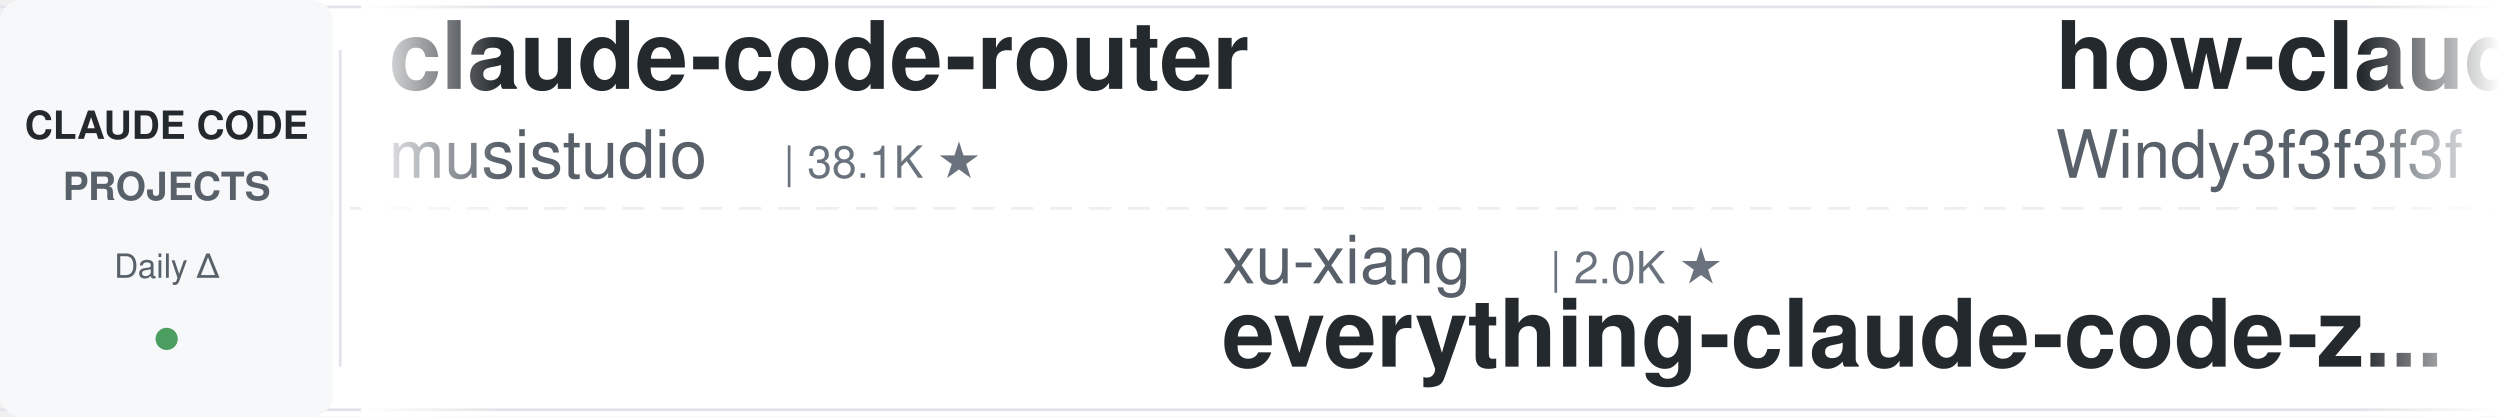
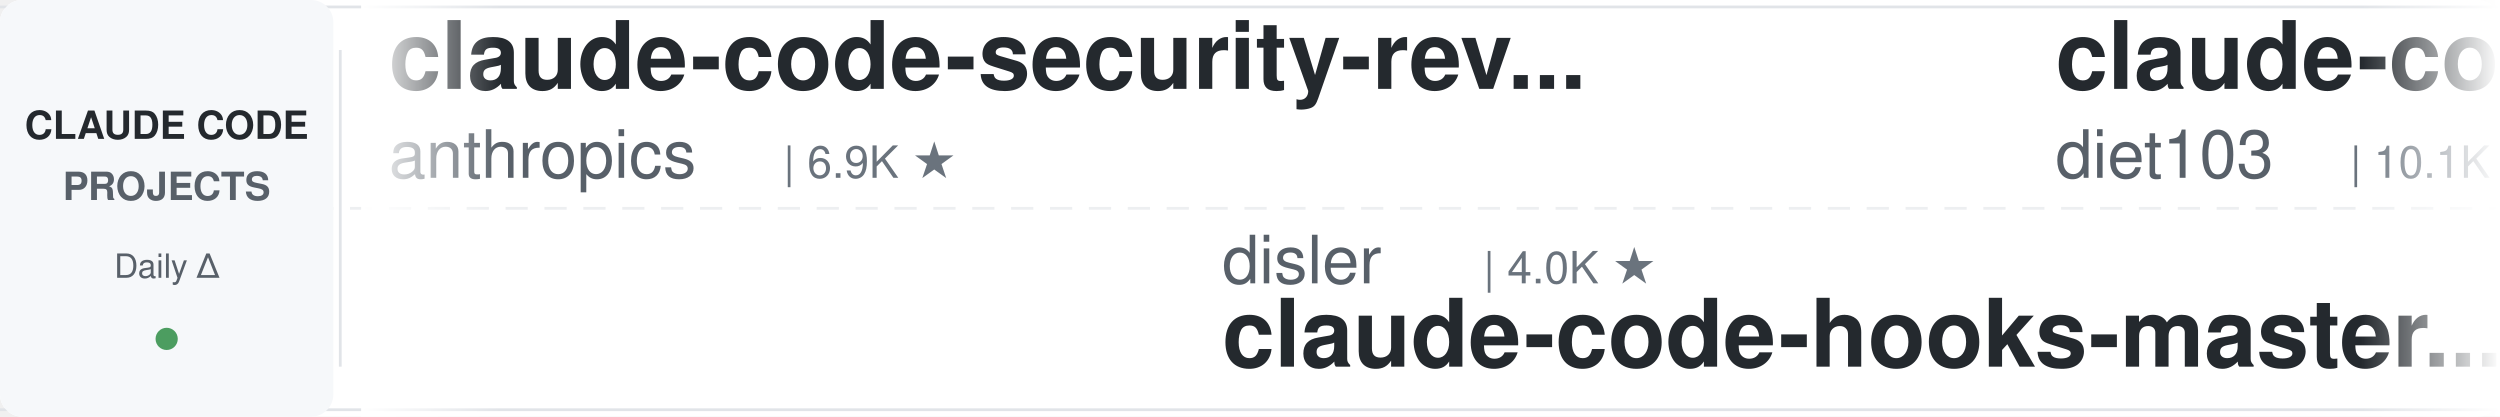
<svg xmlns="http://www.w3.org/2000/svg" width="900" height="150">
  <defs>
    <linearGradient id="leftFade" x1="0%" y1="0%" x2="100%" y2="0%">
      <stop offset="0%" style="stop-color:#ffffff;stop-opacity:1" />
      <stop offset="100%" style="stop-color:#ffffff;stop-opacity:0" />
    </linearGradient>
    <linearGradient id="rightFade" x1="0%" y1="0%" x2="100%" y2="0%">
      <stop offset="0%" style="stop-color:#ffffff;stop-opacity:0" />
      <stop offset="100%" style="stop-color:#ffffff;stop-opacity:1" />
    </linearGradient>
  </defs>
  <rect width="900" height="150" fill="#ffffff" rx="8" />
  <rect x="0" y="2" width="900" height="1" fill="#e1e4e8" />
  <rect x="0" y="147" width="900" height="1" fill="#e1e4e8" />
  <line x1="0" y1="75" x2="900" y2="75" stroke="#e1e4e8" stroke-width="1" stroke-dasharray="8 6" opacity="0.6" />
  <rect x="0" y="0" width="120" height="150" fill="#f6f8fa" rx="8" />
  <text x="60" y="50" font-family="-apple-system, BlinkMacSystemFont, 'Segoe UI', Helvetica, Arial, sans-serif" font-size="14" font-weight="600" fill="#24292e" text-anchor="middle">CLAUDE CODE</text>
  <text x="60" y="72" font-family="-apple-system, BlinkMacSystemFont, 'Segoe UI', Helvetica, Arial, sans-serif" font-size="14" font-weight="600" fill="#586069" text-anchor="middle">PROJECTS</text>
  <text x="60" y="100" font-family="-apple-system, BlinkMacSystemFont, 'Segoe UI', Helvetica, Arial, sans-serif" font-size="12" font-weight="500" fill="#586069" text-anchor="middle">Daily Δ</text>
  <circle cx="60" cy="122" r="4" fill="#22863a" opacity="0.8" />
  <rect x="122" y="18" width="1" height="114" fill="#e1e4e8" />
  <clipPath id="tickerClip">
    <rect x="130" y="0" width="770" height="150" />
  </clipPath>
  <g clip-path="url(#tickerClip)">
    <g id="tickerItems">
      <animateTransform attributeName="transform" attributeType="XML" type="translate" from="0 0" to="-3000 0" dur="54s" repeatCount="indefinite" />
      <g transform="translate(0, 0)">
-         <text x="140" y="32" font-family="-apple-system, BlinkMacSystemFont, 'Segoe UI', Helvetica, Arial, sans-serif" font-size="34" font-weight="600" fill="#24292e">claude-code-router</text>
-         <text x="140" y="64" font-family="-apple-system, BlinkMacSystemFont, 'Segoe UI', Helvetica, Arial, sans-serif" font-size="24" font-weight="400" fill="#586069">musistudio</text>
-         <text x="282" y="64" font-family="-apple-system, BlinkMacSystemFont, 'Segoe UI', Helvetica, Arial, sans-serif" font-size="16" font-weight="500" fill="#6a737d">| 38.1K ★</text>
+         <text x="140" y="32" font-family="-apple-system, BlinkMacSystemFont, 'Segoe UI', Helvetica, Arial, sans-serif" font-size="34" font-weight="600" fill="#24292e">claude-code-security-rev...</text>
+         <text x="140" y="64" font-family="-apple-system, BlinkMacSystemFont, 'Segoe UI', Helvetica, Arial, sans-serif" font-size="24" font-weight="400" fill="#586069">anthropics</text>
+         <text x="282" y="64" font-family="-apple-system, BlinkMacSystemFont, 'Segoe UI', Helvetica, Arial, sans-serif" font-size="16" font-weight="500" fill="#6a737d">| 6.9K ★</text>
      </g>
      <g transform="translate(300, 0)">
-         <text x="140" y="102" font-family="-apple-system, BlinkMacSystemFont, 'Segoe UI', Helvetica, Arial, sans-serif" font-size="24" font-weight="400" fill="#586069">xu-xiang</text>
-         <text x="258" y="102" font-family="-apple-system, BlinkMacSystemFont, 'Segoe UI', Helvetica, Arial, sans-serif" font-size="16" font-weight="500" fill="#6a737d">| 2.0K ★</text>
-         <text x="140" y="132" font-family="-apple-system, BlinkMacSystemFont, 'Segoe UI', Helvetica, Arial, sans-serif" font-size="34" font-weight="600" fill="#24292e">everything-claude-code-z...</text>
+         <text x="140" y="102" font-family="-apple-system, BlinkMacSystemFont, 'Segoe UI', Helvetica, Arial, sans-serif" font-size="24" font-weight="400" fill="#586069">disler</text>
+         <text x="234" y="102" font-family="-apple-system, BlinkMacSystemFont, 'Segoe UI', Helvetica, Arial, sans-serif" font-size="16" font-weight="500" fill="#6a737d">| 4.0K ★</text>
+         <text x="140" y="132" font-family="-apple-system, BlinkMacSystemFont, 'Segoe UI', Helvetica, Arial, sans-serif" font-size="34" font-weight="600" fill="#24292e">claude-code-hooks-master...</text>
      </g>
      <g transform="translate(600, 0)">
-         <text x="140" y="32" font-family="-apple-system, BlinkMacSystemFont, 'Segoe UI', Helvetica, Arial, sans-serif" font-size="34" font-weight="600" fill="#24292e">how-claude-code-works</text>
-         <text x="140" y="64" font-family="-apple-system, BlinkMacSystemFont, 'Segoe UI', Helvetica, Arial, sans-serif" font-size="24" font-weight="400" fill="#586069">Windy3f3f3f3f</text>
-         <text x="318" y="64" font-family="-apple-system, BlinkMacSystemFont, 'Segoe UI', Helvetica, Arial, sans-serif" font-size="16" font-weight="500" fill="#6a737d">| 3.8K ★</text>
+         <text x="140" y="32" font-family="-apple-system, BlinkMacSystemFont, 'Segoe UI', Helvetica, Arial, sans-serif" font-size="34" font-weight="600" fill="#24292e">claude-code-infrastructu...</text>
+         <text x="140" y="64" font-family="-apple-system, BlinkMacSystemFont, 'Segoe UI', Helvetica, Arial, sans-serif" font-size="24" font-weight="400" fill="#586069">diet103</text>
+         <text x="246" y="64" font-family="-apple-system, BlinkMacSystemFont, 'Segoe UI', Helvetica, Arial, sans-serif" font-size="16" font-weight="500" fill="#6a737d">| 10.1K ★</text>
      </g>
      <g transform="translate(900, 0)">
-         <text x="140" y="102" font-family="-apple-system, BlinkMacSystemFont, 'Segoe UI', Helvetica, Arial, sans-serif" font-size="24" font-weight="400" fill="#586069">Maciek-roboblog</text>
-         <text x="342" y="102" font-family="-apple-system, BlinkMacSystemFont, 'Segoe UI', Helvetica, Arial, sans-serif" font-size="16" font-weight="500" fill="#6a737d">| 8.8K ★</text>
-         <text x="140" y="132" font-family="-apple-system, BlinkMacSystemFont, 'Segoe UI', Helvetica, Arial, sans-serif" font-size="34" font-weight="600" fill="#24292e">Claude-Code-Usage-Monito...</text>
+         <text x="140" y="102" font-family="-apple-system, BlinkMacSystemFont, 'Segoe UI', Helvetica, Arial, sans-serif" font-size="24" font-weight="400" fill="#586069">AICoderTudou</text>
+         <text x="306" y="102" font-family="-apple-system, BlinkMacSystemFont, 'Segoe UI', Helvetica, Arial, sans-serif" font-size="16" font-weight="500" fill="#6a737d">| 494 ★</text>
+         <text x="140" y="132" font-family="-apple-system, BlinkMacSystemFont, 'Segoe UI', Helvetica, Arial, sans-serif" font-size="34" font-weight="600" fill="#24292e">claude-code-tudou</text>
      </g>
      <g transform="translate(1200, 0)">
-         <text x="140" y="32" font-family="-apple-system, BlinkMacSystemFont, 'Segoe UI', Helvetica, Arial, sans-serif" font-size="34" font-weight="600" fill="#24292e">my-claude-code-setup</text>
-         <text x="140" y="64" font-family="-apple-system, BlinkMacSystemFont, 'Segoe UI', Helvetica, Arial, sans-serif" font-size="24" font-weight="400" fill="#586069">centminmod</text>
-         <text x="282" y="64" font-family="-apple-system, BlinkMacSystemFont, 'Segoe UI', Helvetica, Arial, sans-serif" font-size="16" font-weight="500" fill="#6a737d">| 2.7K ★</text>
+         <text x="140" y="32" font-family="-apple-system, BlinkMacSystemFont, 'Segoe UI', Helvetica, Arial, sans-serif" font-size="34" font-weight="600" fill="#24292e">claude-code-local</text>
+         <text x="140" y="64" font-family="-apple-system, BlinkMacSystemFont, 'Segoe UI', Helvetica, Arial, sans-serif" font-size="24" font-weight="400" fill="#586069">nicedreamzapp</text>
+         <text x="318" y="64" font-family="-apple-system, BlinkMacSystemFont, 'Segoe UI', Helvetica, Arial, sans-serif" font-size="16" font-weight="500" fill="#6a737d">| 3.5K ★</text>
      </g>
      <g transform="translate(1500, 0)">
-         <text x="140" y="102" font-family="-apple-system, BlinkMacSystemFont, 'Segoe UI', Helvetica, Arial, sans-serif" font-size="24" font-weight="400" fill="#586069">digitalsamba</text>
-         <text x="306" y="102" font-family="-apple-system, BlinkMacSystemFont, 'Segoe UI', Helvetica, Arial, sans-serif" font-size="16" font-weight="500" fill="#6a737d">| 2.5K ★</text>
-         <text x="140" y="132" font-family="-apple-system, BlinkMacSystemFont, 'Segoe UI', Helvetica, Arial, sans-serif" font-size="34" font-weight="600" fill="#24292e">claude-code-video-toolki...</text>
+         <text x="140" y="102" font-family="-apple-system, BlinkMacSystemFont, 'Segoe UI', Helvetica, Arial, sans-serif" font-size="24" font-weight="400" fill="#586069">OneRedOak</text>
+         <text x="270" y="102" font-family="-apple-system, BlinkMacSystemFont, 'Segoe UI', Helvetica, Arial, sans-serif" font-size="16" font-weight="500" fill="#6a737d">| 3.9K ★</text>
+         <text x="140" y="132" font-family="-apple-system, BlinkMacSystemFont, 'Segoe UI', Helvetica, Arial, sans-serif" font-size="34" font-weight="600" fill="#24292e">claude-code-workflows</text>
      </g>
      <g transform="translate(1800, 0)">
-         <text x="140" y="32" font-family="-apple-system, BlinkMacSystemFont, 'Segoe UI', Helvetica, Arial, sans-serif" font-size="34" font-weight="600" fill="#24292e">claude-code-source</text>
-         <text x="140" y="64" font-family="-apple-system, BlinkMacSystemFont, 'Segoe UI', Helvetica, Arial, sans-serif" font-size="24" font-weight="400" fill="#586069">hangsman</text>
-         <text x="258" y="64" font-family="-apple-system, BlinkMacSystemFont, 'Segoe UI', Helvetica, Arial, sans-serif" font-size="16" font-weight="500" fill="#6a737d">| 800 ★</text>
+         <text x="140" y="32" font-family="-apple-system, BlinkMacSystemFont, 'Segoe UI', Helvetica, Arial, sans-serif" font-size="34" font-weight="600" fill="#24292e">edmunds-claude-code</text>
+         <text x="140" y="64" font-family="-apple-system, BlinkMacSystemFont, 'Segoe UI', Helvetica, Arial, sans-serif" font-size="24" font-weight="400" fill="#586069">edmund-io</text>
+         <text x="270" y="64" font-family="-apple-system, BlinkMacSystemFont, 'Segoe UI', Helvetica, Arial, sans-serif" font-size="16" font-weight="500" fill="#6a737d">| 1.5K ★</text>
      </g>
      <g transform="translate(2100, 0)">
-         <text x="140" y="102" font-family="-apple-system, BlinkMacSystemFont, 'Segoe UI', Helvetica, Arial, sans-serif" font-size="24" font-weight="400" fill="#586069">nicedreamzapp</text>
-         <text x="318" y="102" font-family="-apple-system, BlinkMacSystemFont, 'Segoe UI', Helvetica, Arial, sans-serif" font-size="16" font-weight="500" fill="#6a737d">| 3.5K ★</text>
-         <text x="140" y="132" font-family="-apple-system, BlinkMacSystemFont, 'Segoe UI', Helvetica, Arial, sans-serif" font-size="34" font-weight="600" fill="#24292e">claude-code-local</text>
+         <text x="140" y="102" font-family="-apple-system, BlinkMacSystemFont, 'Segoe UI', Helvetica, Arial, sans-serif" font-size="24" font-weight="400" fill="#586069">Windy3f3f3f3f</text>
+         <text x="318" y="102" font-family="-apple-system, BlinkMacSystemFont, 'Segoe UI', Helvetica, Arial, sans-serif" font-size="16" font-weight="500" fill="#6a737d">| 3.8K ★</text>
+         <text x="140" y="132" font-family="-apple-system, BlinkMacSystemFont, 'Segoe UI', Helvetica, Arial, sans-serif" font-size="34" font-weight="600" fill="#24292e">how-claude-code-works</text>
      </g>
      <g transform="translate(2400, 0)">
-         <text x="140" y="32" font-family="-apple-system, BlinkMacSystemFont, 'Segoe UI', Helvetica, Arial, sans-serif" font-size="34" font-weight="600" fill="#24292e">everything-claude-code</text>
-         <text x="140" y="64" font-family="-apple-system, BlinkMacSystemFont, 'Segoe UI', Helvetica, Arial, sans-serif" font-size="24" font-weight="400" fill="#586069">WorldFlowAI</text>
-         <text x="294" y="64" font-family="-apple-system, BlinkMacSystemFont, 'Segoe UI', Helvetica, Arial, sans-serif" font-size="16" font-weight="500" fill="#6a737d">| 6.3K ★</text>
+         <text x="140" y="32" font-family="-apple-system, BlinkMacSystemFont, 'Segoe UI', Helvetica, Arial, sans-serif" font-size="34" font-weight="600" fill="#24292e">claude_codex_bridge</text>
+         <text x="140" y="64" font-family="-apple-system, BlinkMacSystemFont, 'Segoe UI', Helvetica, Arial, sans-serif" font-size="24" font-weight="400" fill="#586069">SeemSeam</text>
+         <text x="258" y="64" font-family="-apple-system, BlinkMacSystemFont, 'Segoe UI', Helvetica, Arial, sans-serif" font-size="16" font-weight="500" fill="#6a737d">| 3.6K ★</text>
      </g>
      <g transform="translate(2700, 0)">
-         <text x="140" y="102" font-family="-apple-system, BlinkMacSystemFont, 'Segoe UI', Helvetica, Arial, sans-serif" font-size="24" font-weight="400" fill="#586069">anthropics</text>
-         <text x="282" y="102" font-family="-apple-system, BlinkMacSystemFont, 'Segoe UI', Helvetica, Arial, sans-serif" font-size="16" font-weight="500" fill="#6a737d">| 1.0K ★</text>
-         <text x="140" y="132" font-family="-apple-system, BlinkMacSystemFont, 'Segoe UI', Helvetica, Arial, sans-serif" font-size="34" font-weight="600" fill="#24292e">claude-code-base-action</text>
+         <text x="140" y="102" font-family="-apple-system, BlinkMacSystemFont, 'Segoe UI', Helvetica, Arial, sans-serif" font-size="24" font-weight="400" fill="#586069">feiskyer</text>
+         <text x="258" y="102" font-family="-apple-system, BlinkMacSystemFont, 'Segoe UI', Helvetica, Arial, sans-serif" font-size="16" font-weight="500" fill="#6a737d">| 1.7K ★</text>
+         <text x="140" y="132" font-family="-apple-system, BlinkMacSystemFont, 'Segoe UI', Helvetica, Arial, sans-serif" font-size="34" font-weight="600" fill="#24292e">claude-code-settings</text>
      </g>
      <g transform="translate(3000, 0)">
-         <text x="140" y="32" font-family="-apple-system, BlinkMacSystemFont, 'Segoe UI', Helvetica, Arial, sans-serif" font-size="34" font-weight="600" fill="#24292e">claude-code-router</text>
-         <text x="140" y="64" font-family="-apple-system, BlinkMacSystemFont, 'Segoe UI', Helvetica, Arial, sans-serif" font-size="24" font-weight="400" fill="#586069">musistudio</text>
-         <text x="282" y="64" font-family="-apple-system, BlinkMacSystemFont, 'Segoe UI', Helvetica, Arial, sans-serif" font-size="16" font-weight="500" fill="#6a737d">| 38.1K ★</text>
+         <text x="140" y="32" font-family="-apple-system, BlinkMacSystemFont, 'Segoe UI', Helvetica, Arial, sans-serif" font-size="34" font-weight="600" fill="#24292e">claude-code-security-rev...</text>
+         <text x="140" y="64" font-family="-apple-system, BlinkMacSystemFont, 'Segoe UI', Helvetica, Arial, sans-serif" font-size="24" font-weight="400" fill="#586069">anthropics</text>
+         <text x="282" y="64" font-family="-apple-system, BlinkMacSystemFont, 'Segoe UI', Helvetica, Arial, sans-serif" font-size="16" font-weight="500" fill="#6a737d">| 6.9K ★</text>
      </g>
      <g transform="translate(3300, 0)">
-         <text x="140" y="102" font-family="-apple-system, BlinkMacSystemFont, 'Segoe UI', Helvetica, Arial, sans-serif" font-size="24" font-weight="400" fill="#586069">xu-xiang</text>
-         <text x="258" y="102" font-family="-apple-system, BlinkMacSystemFont, 'Segoe UI', Helvetica, Arial, sans-serif" font-size="16" font-weight="500" fill="#6a737d">| 2.0K ★</text>
-         <text x="140" y="132" font-family="-apple-system, BlinkMacSystemFont, 'Segoe UI', Helvetica, Arial, sans-serif" font-size="34" font-weight="600" fill="#24292e">everything-claude-code-z...</text>
+         <text x="140" y="102" font-family="-apple-system, BlinkMacSystemFont, 'Segoe UI', Helvetica, Arial, sans-serif" font-size="24" font-weight="400" fill="#586069">disler</text>
+         <text x="234" y="102" font-family="-apple-system, BlinkMacSystemFont, 'Segoe UI', Helvetica, Arial, sans-serif" font-size="16" font-weight="500" fill="#6a737d">| 4.0K ★</text>
+         <text x="140" y="132" font-family="-apple-system, BlinkMacSystemFont, 'Segoe UI', Helvetica, Arial, sans-serif" font-size="34" font-weight="600" fill="#24292e">claude-code-hooks-master...</text>
      </g>
      <g transform="translate(3600, 0)">
-         <text x="140" y="32" font-family="-apple-system, BlinkMacSystemFont, 'Segoe UI', Helvetica, Arial, sans-serif" font-size="34" font-weight="600" fill="#24292e">how-claude-code-works</text>
-         <text x="140" y="64" font-family="-apple-system, BlinkMacSystemFont, 'Segoe UI', Helvetica, Arial, sans-serif" font-size="24" font-weight="400" fill="#586069">Windy3f3f3f3f</text>
-         <text x="318" y="64" font-family="-apple-system, BlinkMacSystemFont, 'Segoe UI', Helvetica, Arial, sans-serif" font-size="16" font-weight="500" fill="#6a737d">| 3.8K ★</text>
+         <text x="140" y="32" font-family="-apple-system, BlinkMacSystemFont, 'Segoe UI', Helvetica, Arial, sans-serif" font-size="34" font-weight="600" fill="#24292e">claude-code-infrastructu...</text>
+         <text x="140" y="64" font-family="-apple-system, BlinkMacSystemFont, 'Segoe UI', Helvetica, Arial, sans-serif" font-size="24" font-weight="400" fill="#586069">diet103</text>
+         <text x="246" y="64" font-family="-apple-system, BlinkMacSystemFont, 'Segoe UI', Helvetica, Arial, sans-serif" font-size="16" font-weight="500" fill="#6a737d">| 10.1K ★</text>
      </g>
      <g transform="translate(3900, 0)">
-         <text x="140" y="102" font-family="-apple-system, BlinkMacSystemFont, 'Segoe UI', Helvetica, Arial, sans-serif" font-size="24" font-weight="400" fill="#586069">Maciek-roboblog</text>
-         <text x="342" y="102" font-family="-apple-system, BlinkMacSystemFont, 'Segoe UI', Helvetica, Arial, sans-serif" font-size="16" font-weight="500" fill="#6a737d">| 8.8K ★</text>
-         <text x="140" y="132" font-family="-apple-system, BlinkMacSystemFont, 'Segoe UI', Helvetica, Arial, sans-serif" font-size="34" font-weight="600" fill="#24292e">Claude-Code-Usage-Monito...</text>
+         <text x="140" y="102" font-family="-apple-system, BlinkMacSystemFont, 'Segoe UI', Helvetica, Arial, sans-serif" font-size="24" font-weight="400" fill="#586069">AICoderTudou</text>
+         <text x="306" y="102" font-family="-apple-system, BlinkMacSystemFont, 'Segoe UI', Helvetica, Arial, sans-serif" font-size="16" font-weight="500" fill="#6a737d">| 494 ★</text>
+         <text x="140" y="132" font-family="-apple-system, BlinkMacSystemFont, 'Segoe UI', Helvetica, Arial, sans-serif" font-size="34" font-weight="600" fill="#24292e">claude-code-tudou</text>
      </g>
    </g>
  </g>
  <rect x="130" y="0" width="50" height="150" fill="url(#leftFade)" />
  <rect x="850" y="0" width="50" height="150" fill="url(#rightFade)" />
</svg>
